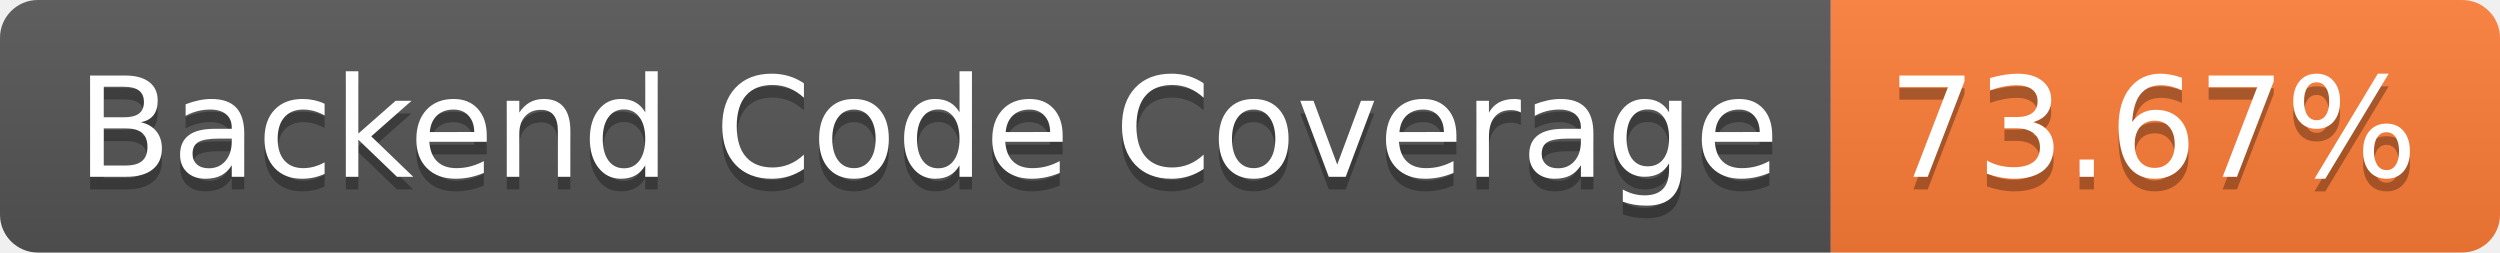
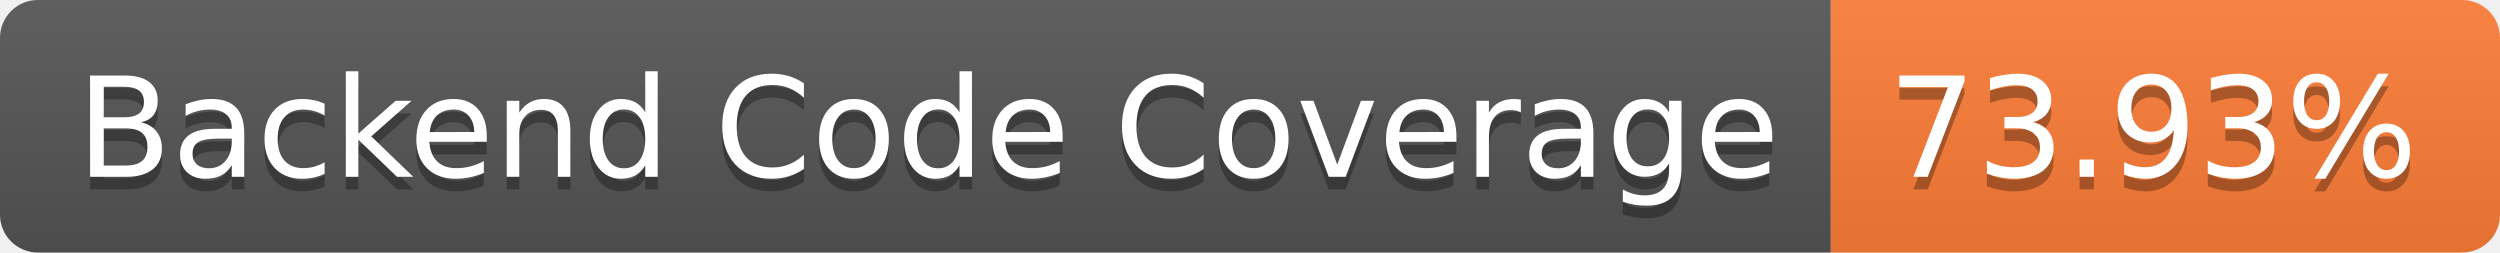
- <svg xmlns="http://www.w3.org/2000/svg" width="198" height="20" role="img" aria-label="Backend Code Coverage: 73.67%">
+ <svg xmlns="http://www.w3.org/2000/svg" width="198" height="20" role="img" aria-label="Backend Code Coverage: 73.93%">
  <linearGradient id="s" x2="0" y2="100%">
    <stop offset="0" stop-color="#bbb" stop-opacity=".1" />
    <stop offset="1" stop-opacity=".1" />
  </linearGradient>
  <clipPath id="r">
    <rect width="198" height="20" rx="3" fill="#fff" />
  </clipPath>
  <g clip-path="url(#r)">
    <rect width="145" height="20" fill="#555" />
    <rect x="145" width="53" height="20" fill="#fe7d37" />
    <rect width="198" height="20" fill="url(#s)" />
  </g>
  <g fill="#fff" text-anchor="middle" font-family="Verdana,Geneva,DejaVu Sans,sans-serif" text-rendering="geometricPrecision" font-size="110">
    <text aria-hidden="true" x="735" y="150" fill="#010101" fill-opacity=".3" transform="scale(.1)" textLength="1350">Backend Code Coverage</text>
    <text x="735" y="140" transform="scale(.1)" fill="#fff" textLength="1350">Backend Code Coverage</text>
-     <text aria-hidden="true" x="1705" y="150" fill="#010101" fill-opacity=".3" transform="scale(.1)" textLength="430">73.67%</text>
-     <text x="1705" y="140" transform="scale(.1)" fill="#fff" textLength="430">73.67%</text>
+     <text aria-hidden="true" x="1705" y="150" fill="#010101" fill-opacity=".3" transform="scale(.1)" textLength="430">73.93%</text>
+     <text x="1705" y="140" transform="scale(.1)" fill="#fff" textLength="430">73.93%</text>
  </g>
</svg>
